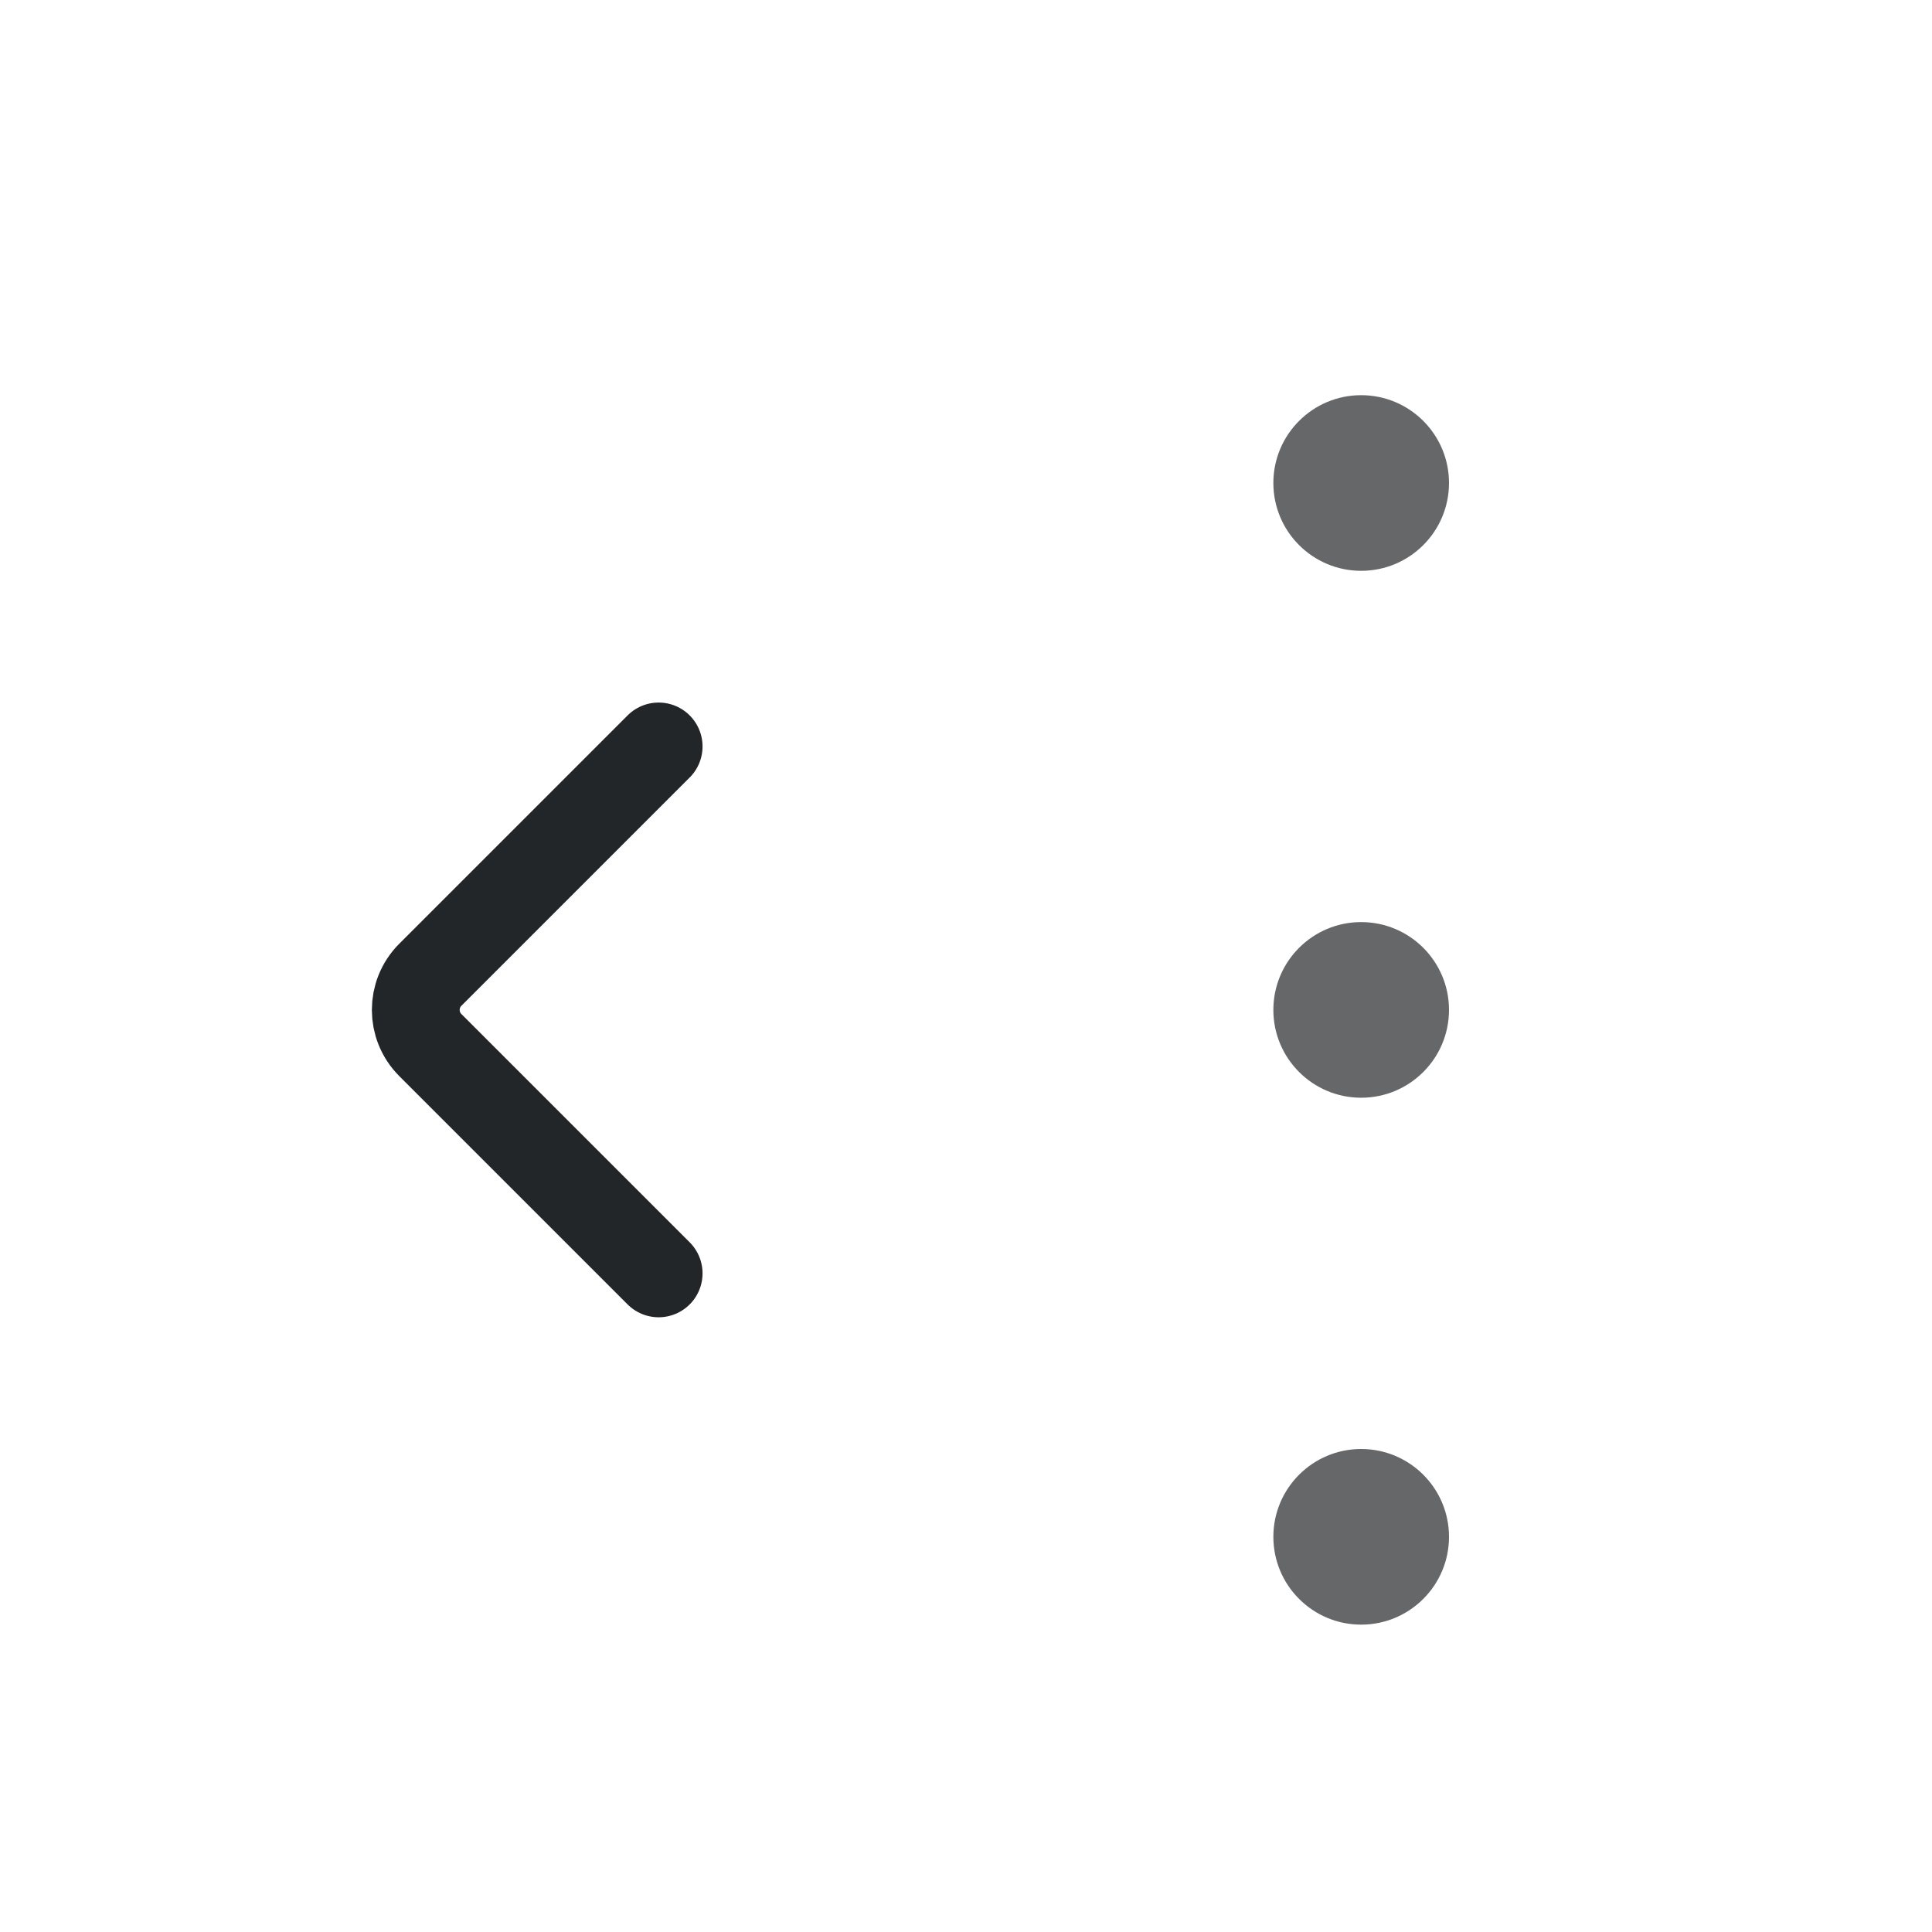
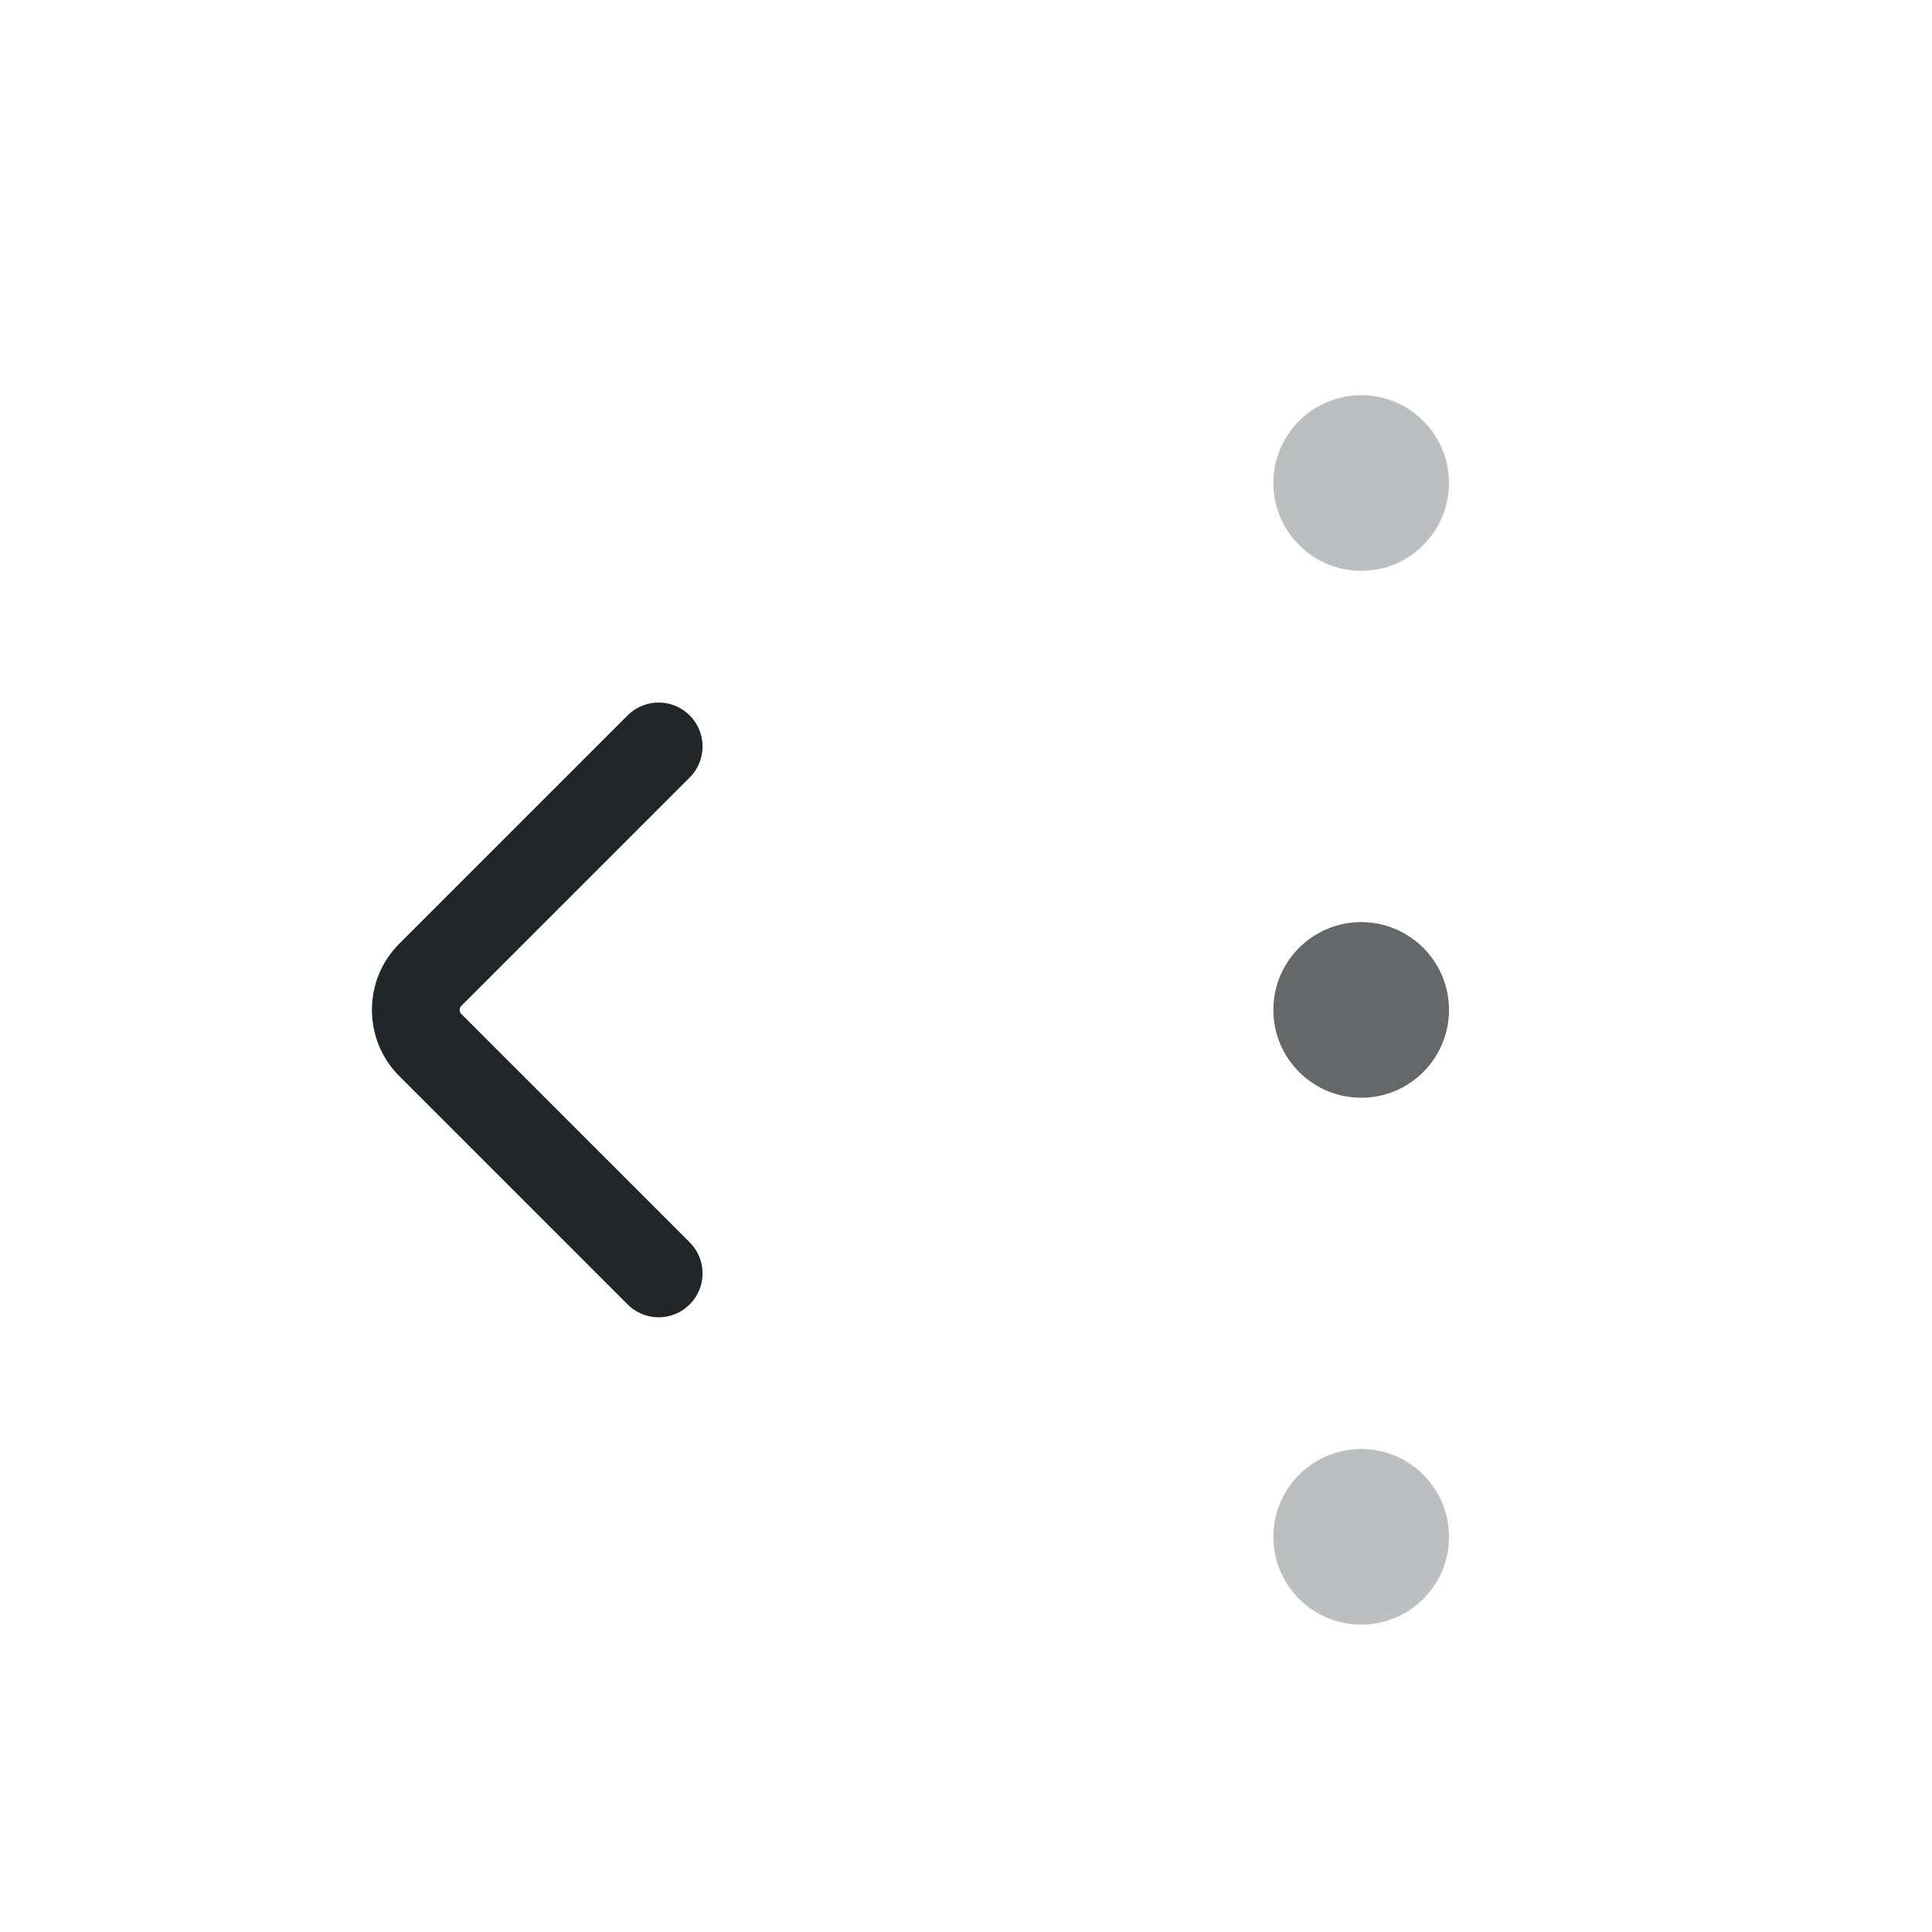
<svg xmlns="http://www.w3.org/2000/svg" width="22" height="22" viewBox="0 0 22 22">
  <defs>
    <style id="current-color-scheme">.ColorScheme-Text{color:#232629}</style>
  </defs>
  <path class="ColorScheme-Text" d="M7.5 8.5l-2.6 2.6a.566 .566 0 0 0 0 .8l2.6 2.6" fill="none" stroke="currentColor" stroke-width="1" stroke-linecap="round" stroke-linejoin="round" />
-   <circle class="ColorScheme-Text" fill="currentColor" cx="15.5" cy="5.5" r="1" opacity=".7" />
+   <circle class="ColorScheme-Text" fill="currentColor" cx="15.5" cy="5.5" r="1" opacity=".3" />
  <circle class="ColorScheme-Text" fill="currentColor" cx="15.5" cy="11.5" r="1" opacity=".7" />
-   <circle class="ColorScheme-Text" fill="currentColor" cx="15.5" cy="17.5" r="1" opacity=".7" />
+   <circle class="ColorScheme-Text" fill="currentColor" cx="15.5" cy="17.5" r="1" opacity=".3" />
</svg>
